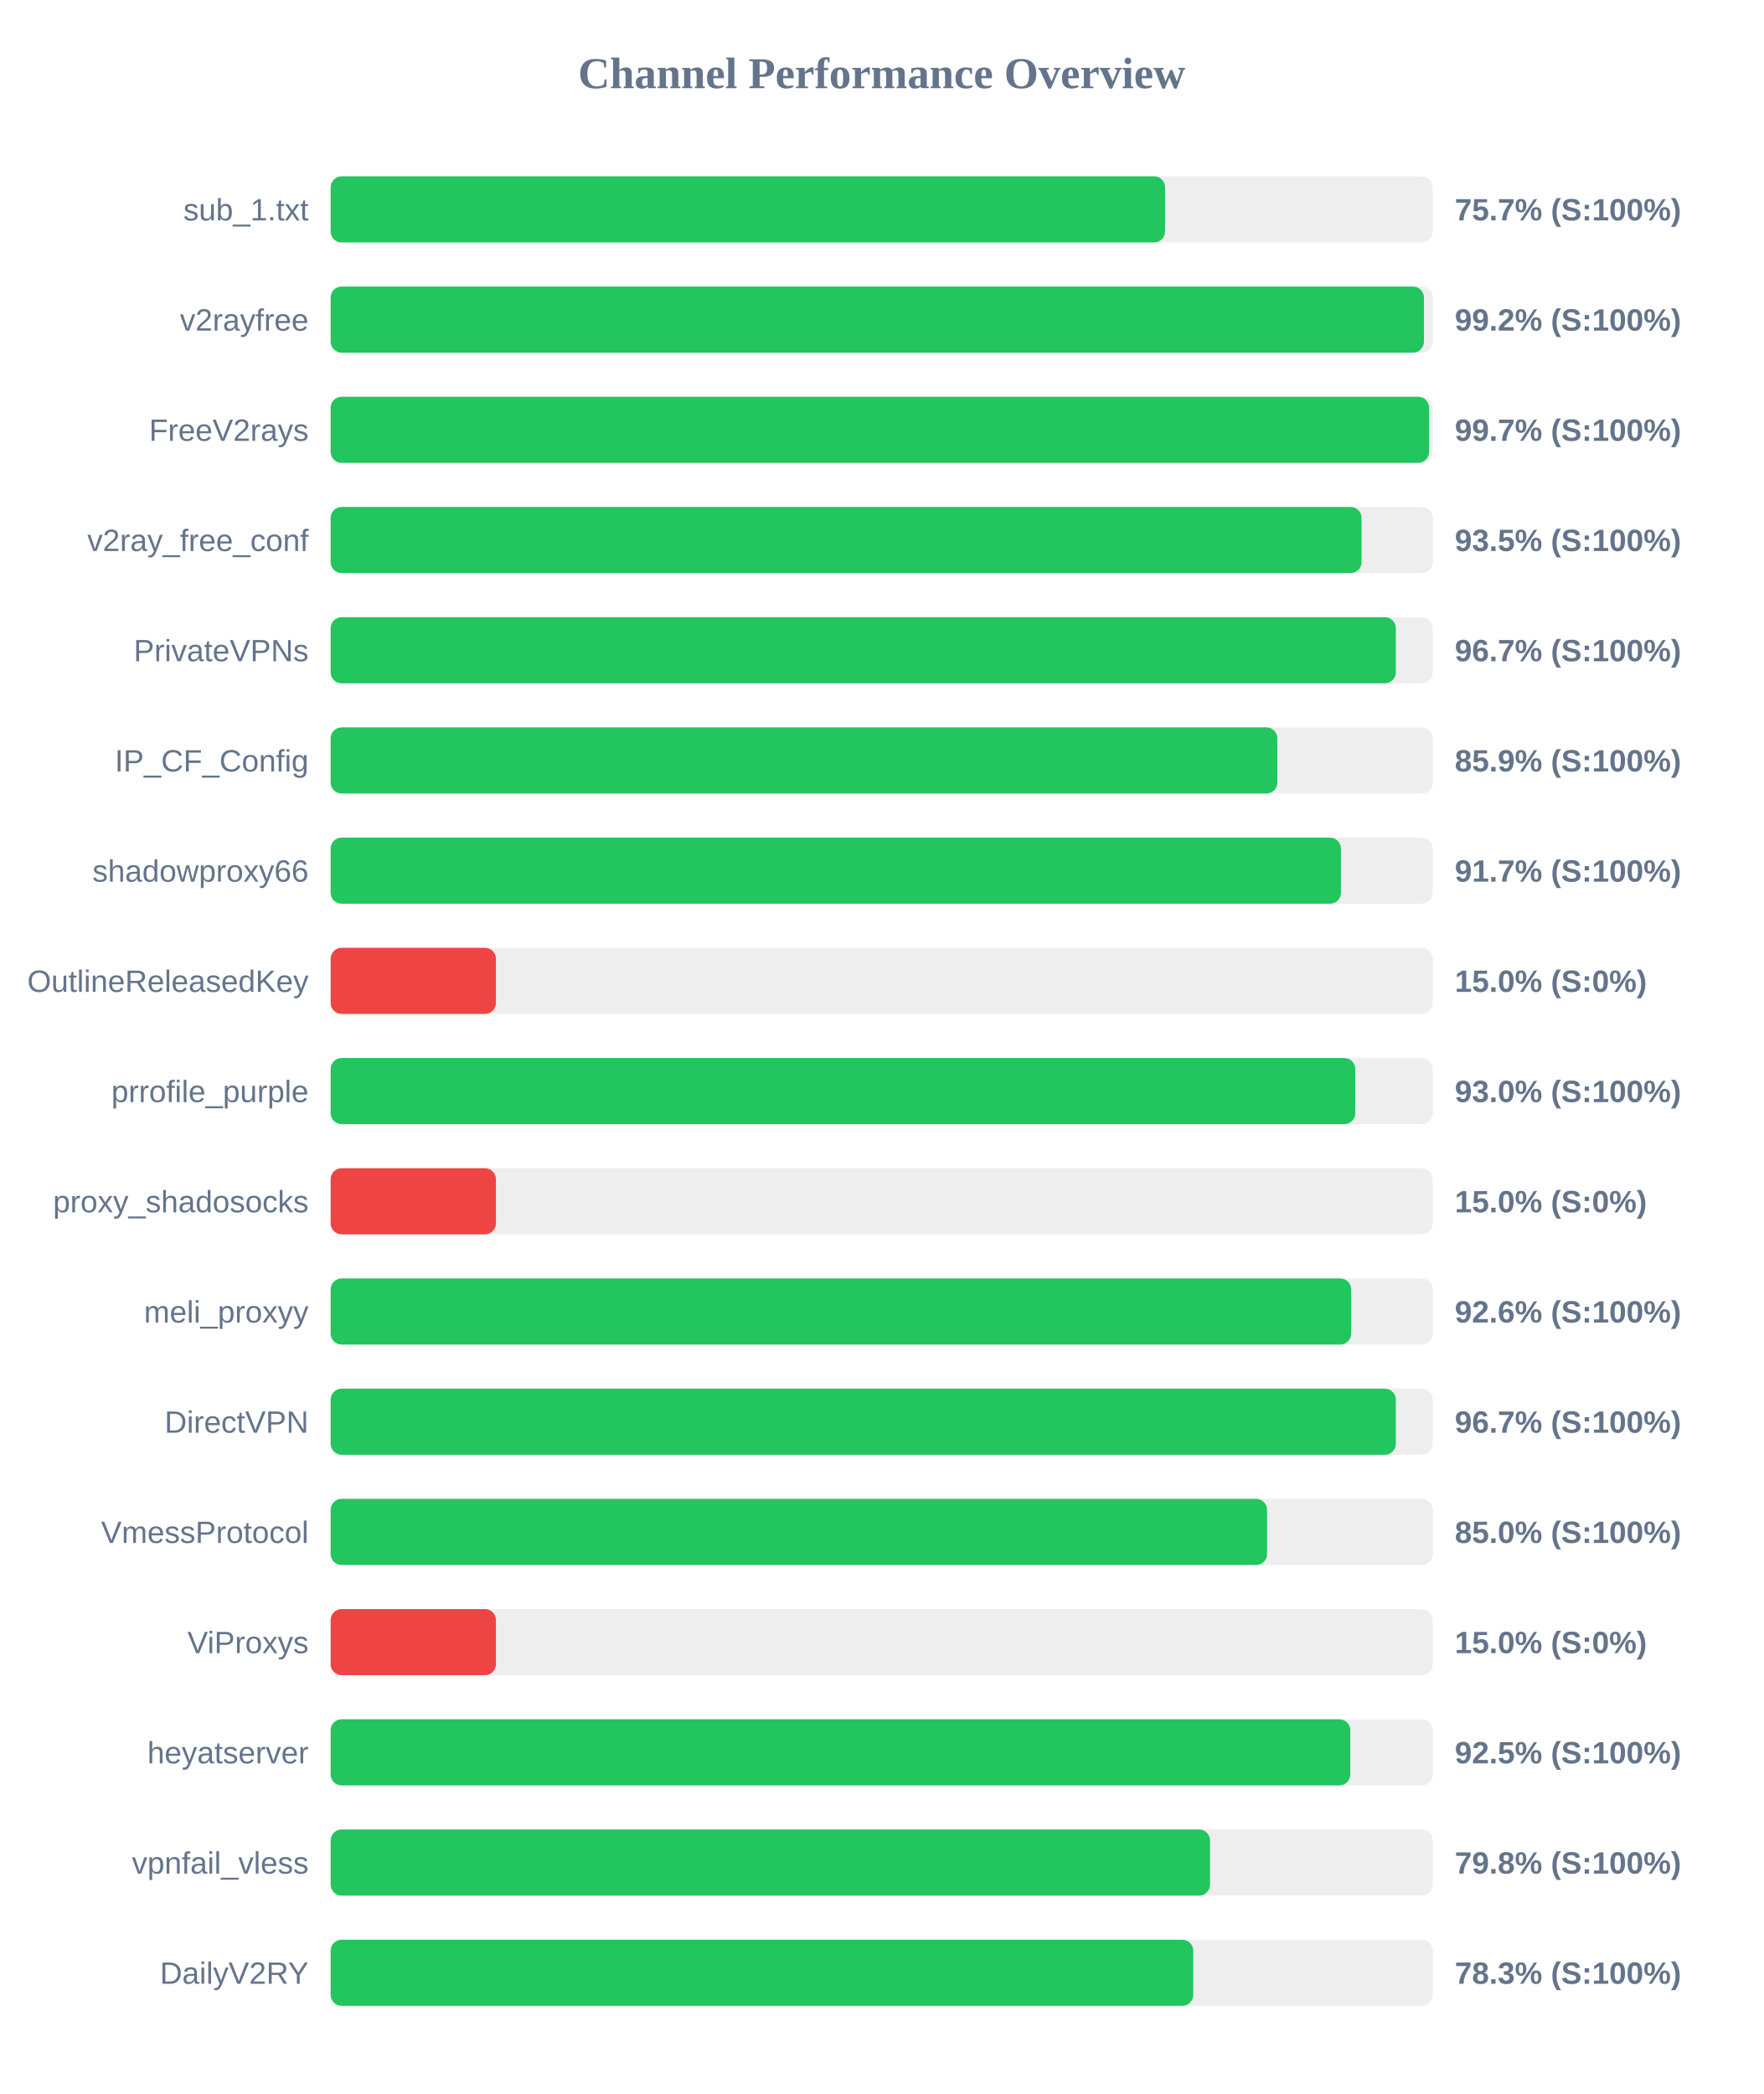
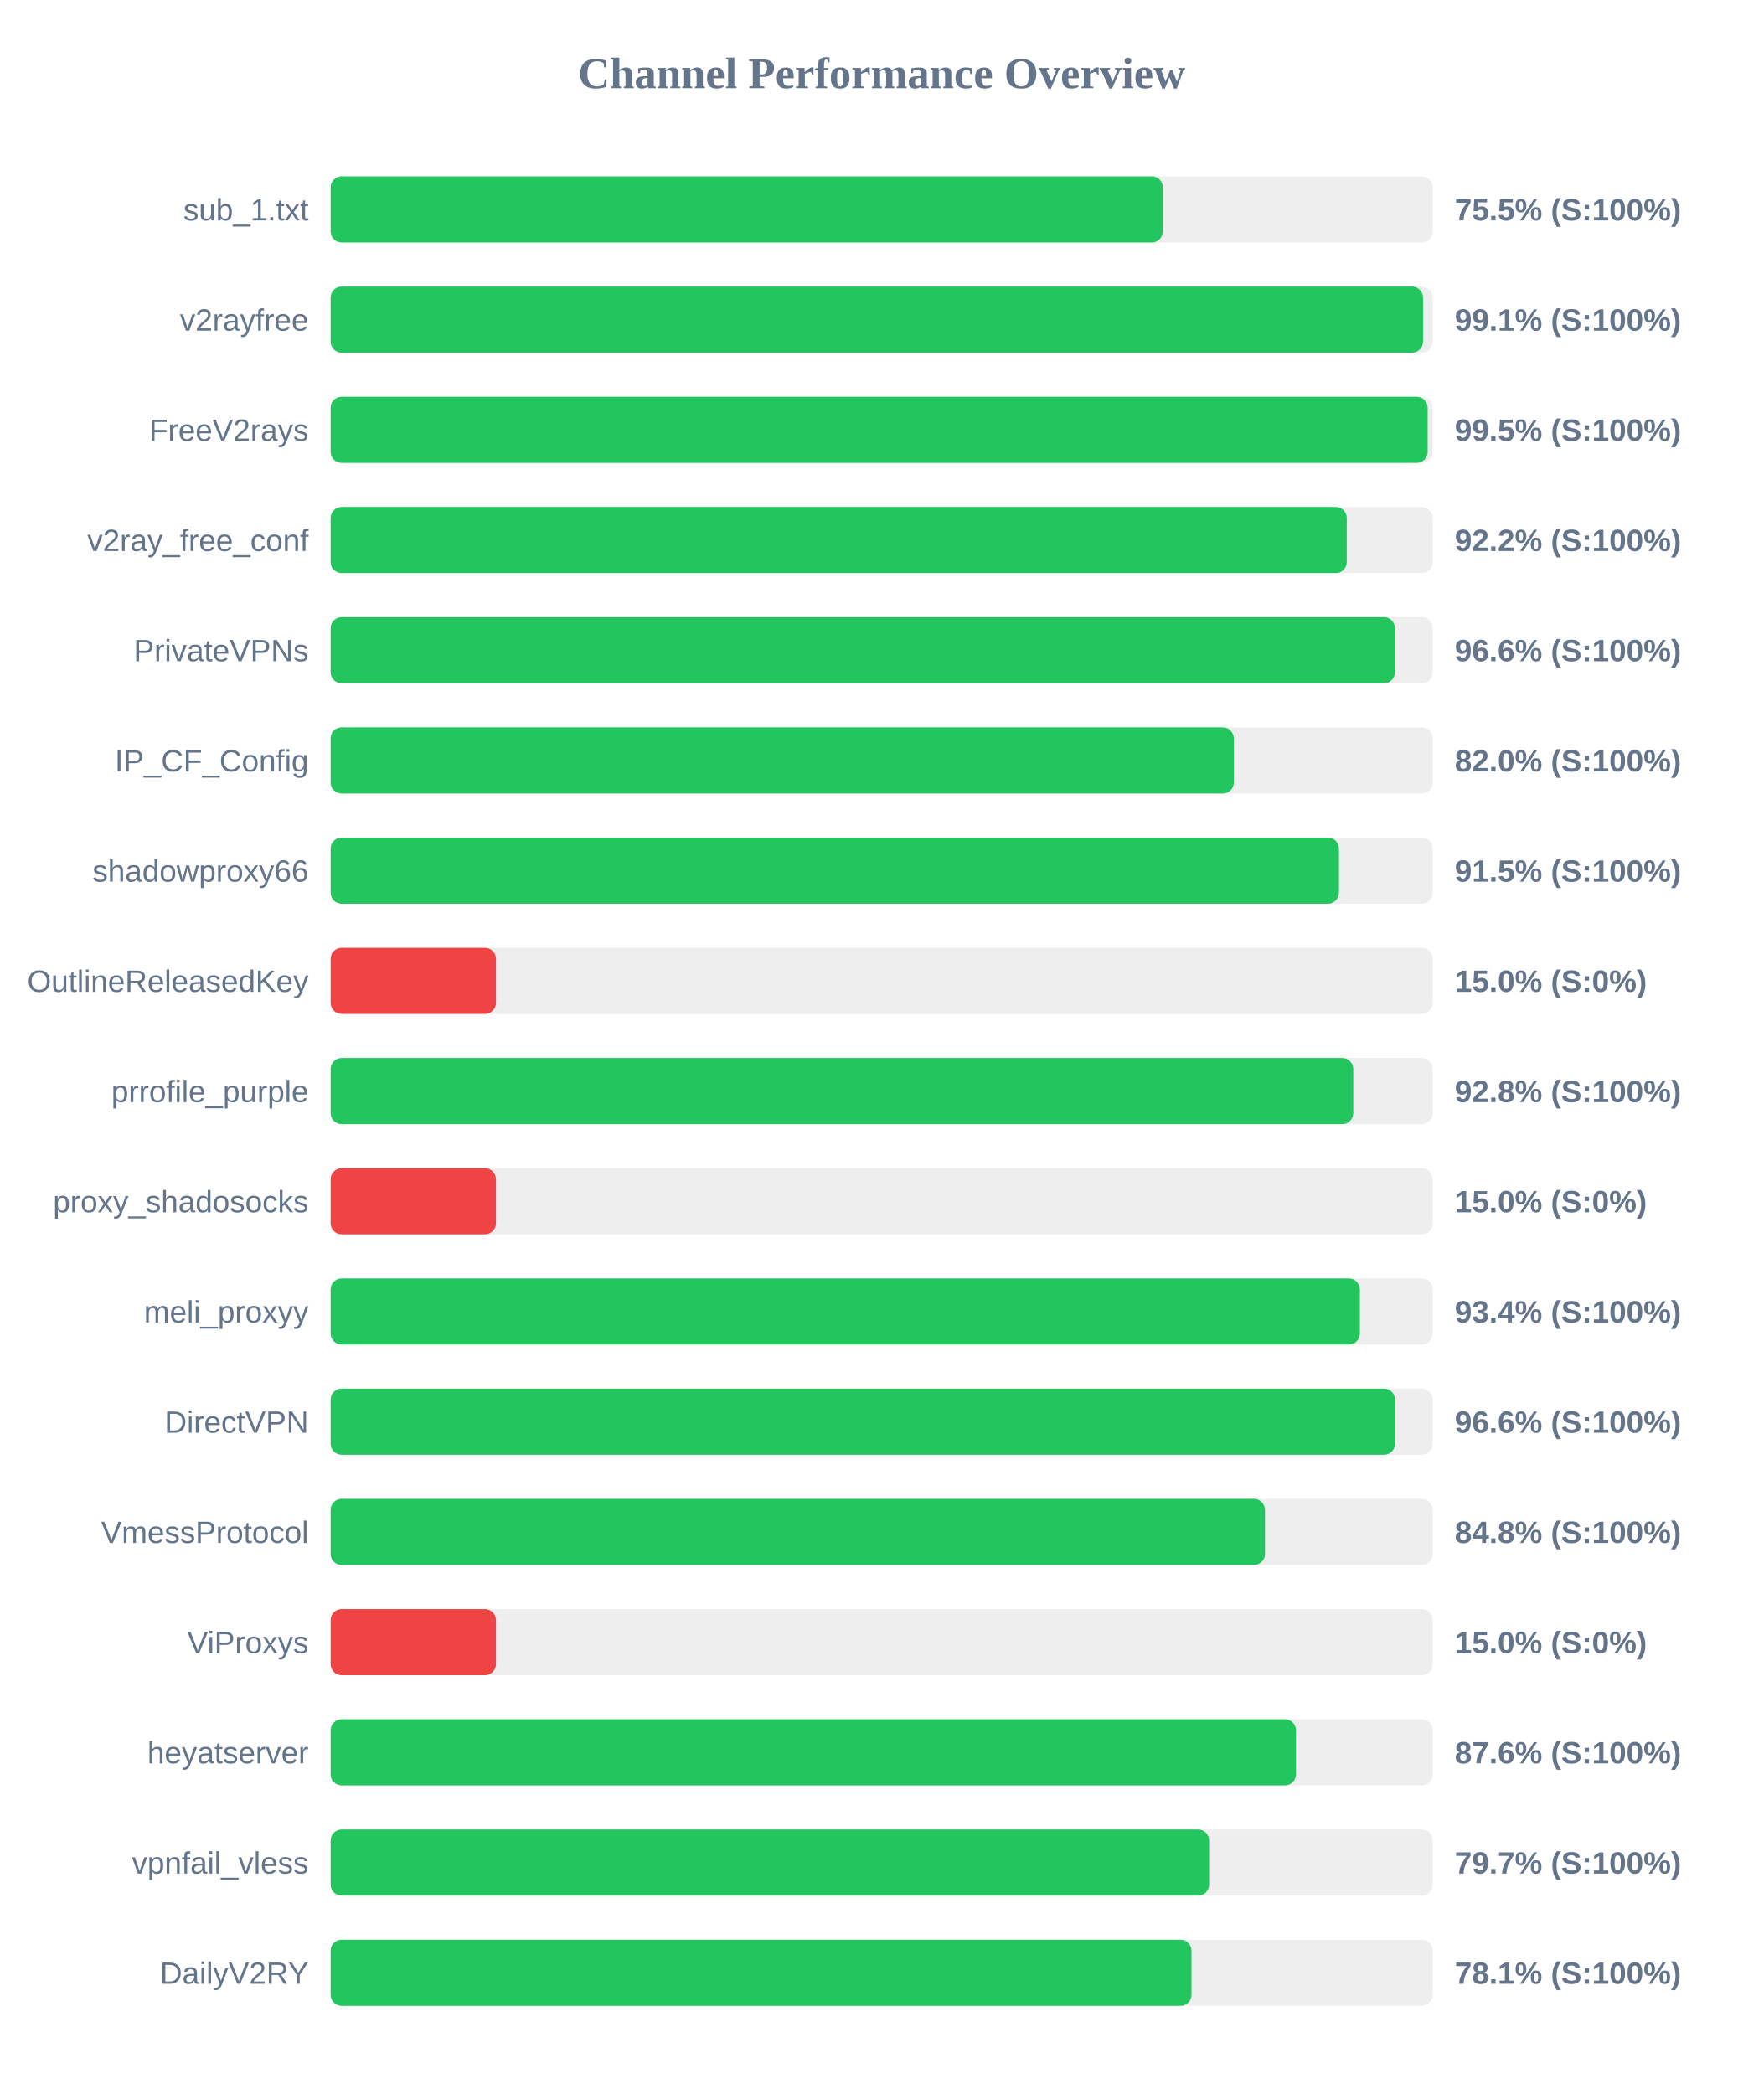
<svg xmlns="http://www.w3.org/2000/svg" width="800" height="950" version="1.1">
  <style>
        .row { font: 14px Arial; fill: #64748b; }
        .score { font: bold 14px Arial; fill: #64748b; }
    </style>
  <text x="400" y="40" text-anchor="middle" font-size="20px" font-weight="bold" fill="#64748b">Channel Performance Overview</text>
  <rect x="150" y="80" width="500" height="30" fill="#eee" rx="5" />
-   <rect x="150" y="80" width="378.55" height="30" fill="#22c55e" rx="5" />
+   <rect x="150" y="80" width="377.55" height="30" fill="#22c55e" rx="5" />
  <text x="140" y="100" text-anchor="end" class="row">sub_1.txt</text>
-   <text x="660" y="100" text-anchor="start" class="score">75.7% (S:100%)</text>
+   <text x="660" y="100" text-anchor="start" class="score">75.5% (S:100%)</text>
  <rect x="150" y="130" width="500" height="30" fill="#eee" rx="5" />
-   <rect x="150" y="130" width="496.0" height="30" fill="#22c55e" rx="5" />
+   <rect x="150" y="130" width="495.6" height="30" fill="#22c55e" rx="5" />
  <text x="140" y="150" text-anchor="end" class="row">v2rayfree</text>
-   <text x="660" y="150" text-anchor="start" class="score">99.2% (S:100%)</text>
+   <text x="660" y="150" text-anchor="start" class="score">99.1% (S:100%)</text>
  <rect x="150" y="180" width="500" height="30" fill="#eee" rx="5" />
-   <rect x="150" y="180" width="498.35" height="30" fill="#22c55e" rx="5" />
+   <rect x="150" y="180" width="497.7" height="30" fill="#22c55e" rx="5" />
  <text x="140" y="200" text-anchor="end" class="row">FreeV2rays</text>
-   <text x="660" y="200" text-anchor="start" class="score">99.7% (S:100%)</text>
+   <text x="660" y="200" text-anchor="start" class="score">99.5% (S:100%)</text>
  <rect x="150" y="230" width="500" height="30" fill="#eee" rx="5" />
-   <rect x="150" y="230" width="467.7" height="30" fill="#22c55e" rx="5" />
+   <rect x="150" y="230" width="461.0" height="30" fill="#22c55e" rx="5" />
  <text x="140" y="250" text-anchor="end" class="row">v2ray_free_conf</text>
-   <text x="660" y="250" text-anchor="start" class="score">93.5% (S:100%)</text>
+   <text x="660" y="250" text-anchor="start" class="score">92.2% (S:100%)</text>
  <rect x="150" y="280" width="500" height="30" fill="#eee" rx="5" />
-   <rect x="150" y="280" width="483.25" height="30" fill="#22c55e" rx="5" />
+   <rect x="150" y="280" width="482.85" height="30" fill="#22c55e" rx="5" />
  <text x="140" y="300" text-anchor="end" class="row">PrivateVPNs</text>
-   <text x="660" y="300" text-anchor="start" class="score">96.7% (S:100%)</text>
+   <text x="660" y="300" text-anchor="start" class="score">96.6% (S:100%)</text>
  <rect x="150" y="330" width="500" height="30" fill="#eee" rx="5" />
-   <rect x="150" y="330" width="429.5" height="30" fill="#22c55e" rx="5" />
+   <rect x="150" y="330" width="409.75" height="30" fill="#22c55e" rx="5" />
  <text x="140" y="350" text-anchor="end" class="row">IP_CF_Config</text>
-   <text x="660" y="350" text-anchor="start" class="score">85.9% (S:100%)</text>
+   <text x="660" y="350" text-anchor="start" class="score">82.0% (S:100%)</text>
  <rect x="150" y="380" width="500" height="30" fill="#eee" rx="5" />
-   <rect x="150" y="380" width="458.35" height="30" fill="#22c55e" rx="5" />
+   <rect x="150" y="380" width="457.45" height="30" fill="#22c55e" rx="5" />
  <text x="140" y="400" text-anchor="end" class="row">shadowproxy66</text>
-   <text x="660" y="400" text-anchor="start" class="score">91.7% (S:100%)</text>
+   <text x="660" y="400" text-anchor="start" class="score">91.5% (S:100%)</text>
  <rect x="150" y="430" width="500" height="30" fill="#eee" rx="5" />
  <rect x="150" y="430" width="75.0" height="30" fill="#ef4444" rx="5" />
  <text x="140" y="450" text-anchor="end" class="row">OutlineReleasedKey</text>
  <text x="660" y="450" text-anchor="start" class="score">15.0% (S:0%)</text>
  <rect x="150" y="480" width="500" height="30" fill="#eee" rx="5" />
-   <rect x="150" y="480" width="464.85" height="30" fill="#22c55e" rx="5" />
+   <rect x="150" y="480" width="463.95" height="30" fill="#22c55e" rx="5" />
  <text x="140" y="500" text-anchor="end" class="row">prrofile_purple</text>
-   <text x="660" y="500" text-anchor="start" class="score">93.0% (S:100%)</text>
+   <text x="660" y="500" text-anchor="start" class="score">92.8% (S:100%)</text>
  <rect x="150" y="530" width="500" height="30" fill="#eee" rx="5" />
  <rect x="150" y="530" width="75.0" height="30" fill="#ef4444" rx="5" />
  <text x="140" y="550" text-anchor="end" class="row">proxy_shadosocks</text>
  <text x="660" y="550" text-anchor="start" class="score">15.0% (S:0%)</text>
  <rect x="150" y="580" width="500" height="30" fill="#eee" rx="5" />
-   <rect x="150" y="580" width="463.0" height="30" fill="#22c55e" rx="5" />
+   <rect x="150" y="580" width="466.95" height="30" fill="#22c55e" rx="5" />
  <text x="140" y="600" text-anchor="end" class="row">meli_proxyy</text>
-   <text x="660" y="600" text-anchor="start" class="score">92.6% (S:100%)</text>
+   <text x="660" y="600" text-anchor="start" class="score">93.4% (S:100%)</text>
  <rect x="150" y="630" width="500" height="30" fill="#eee" rx="5" />
-   <rect x="150" y="630" width="483.25" height="30" fill="#22c55e" rx="5" />
+   <rect x="150" y="630" width="482.9" height="30" fill="#22c55e" rx="5" />
  <text x="140" y="650" text-anchor="end" class="row">DirectVPN</text>
-   <text x="660" y="650" text-anchor="start" class="score">96.7% (S:100%)</text>
+   <text x="660" y="650" text-anchor="start" class="score">96.6% (S:100%)</text>
  <rect x="150" y="680" width="500" height="30" fill="#eee" rx="5" />
-   <rect x="150" y="680" width="424.85" height="30" fill="#22c55e" rx="5" />
+   <rect x="150" y="680" width="423.9" height="30" fill="#22c55e" rx="5" />
  <text x="140" y="700" text-anchor="end" class="row">VmessProtocol</text>
-   <text x="660" y="700" text-anchor="start" class="score">85.0% (S:100%)</text>
+   <text x="660" y="700" text-anchor="start" class="score">84.8% (S:100%)</text>
  <rect x="150" y="730" width="500" height="30" fill="#eee" rx="5" />
  <rect x="150" y="730" width="75.0" height="30" fill="#ef4444" rx="5" />
  <text x="140" y="750" text-anchor="end" class="row">ViProxys</text>
  <text x="660" y="750" text-anchor="start" class="score">15.0% (S:0%)</text>
  <rect x="150" y="780" width="500" height="30" fill="#eee" rx="5" />
-   <rect x="150" y="780" width="462.6" height="30" fill="#22c55e" rx="5" />
+   <rect x="150" y="780" width="437.95" height="30" fill="#22c55e" rx="5" />
  <text x="140" y="800" text-anchor="end" class="row">heyatserver</text>
-   <text x="660" y="800" text-anchor="start" class="score">92.5% (S:100%)</text>
+   <text x="660" y="800" text-anchor="start" class="score">87.6% (S:100%)</text>
  <rect x="150" y="830" width="500" height="30" fill="#eee" rx="5" />
-   <rect x="150" y="830" width="398.95" height="30" fill="#22c55e" rx="5" />
+   <rect x="150" y="830" width="398.55" height="30" fill="#22c55e" rx="5" />
  <text x="140" y="850" text-anchor="end" class="row">vpnfail_vless</text>
-   <text x="660" y="850" text-anchor="start" class="score">79.8% (S:100%)</text>
+   <text x="660" y="850" text-anchor="start" class="score">79.7% (S:100%)</text>
  <rect x="150" y="880" width="500" height="30" fill="#eee" rx="5" />
-   <rect x="150" y="880" width="391.35" height="30" fill="#22c55e" rx="5" />
+   <rect x="150" y="880" width="390.55" height="30" fill="#22c55e" rx="5" />
  <text x="140" y="900" text-anchor="end" class="row">DailyV2RY</text>
-   <text x="660" y="900" text-anchor="start" class="score">78.3% (S:100%)</text>
+   <text x="660" y="900" text-anchor="start" class="score">78.1% (S:100%)</text>
</svg>
